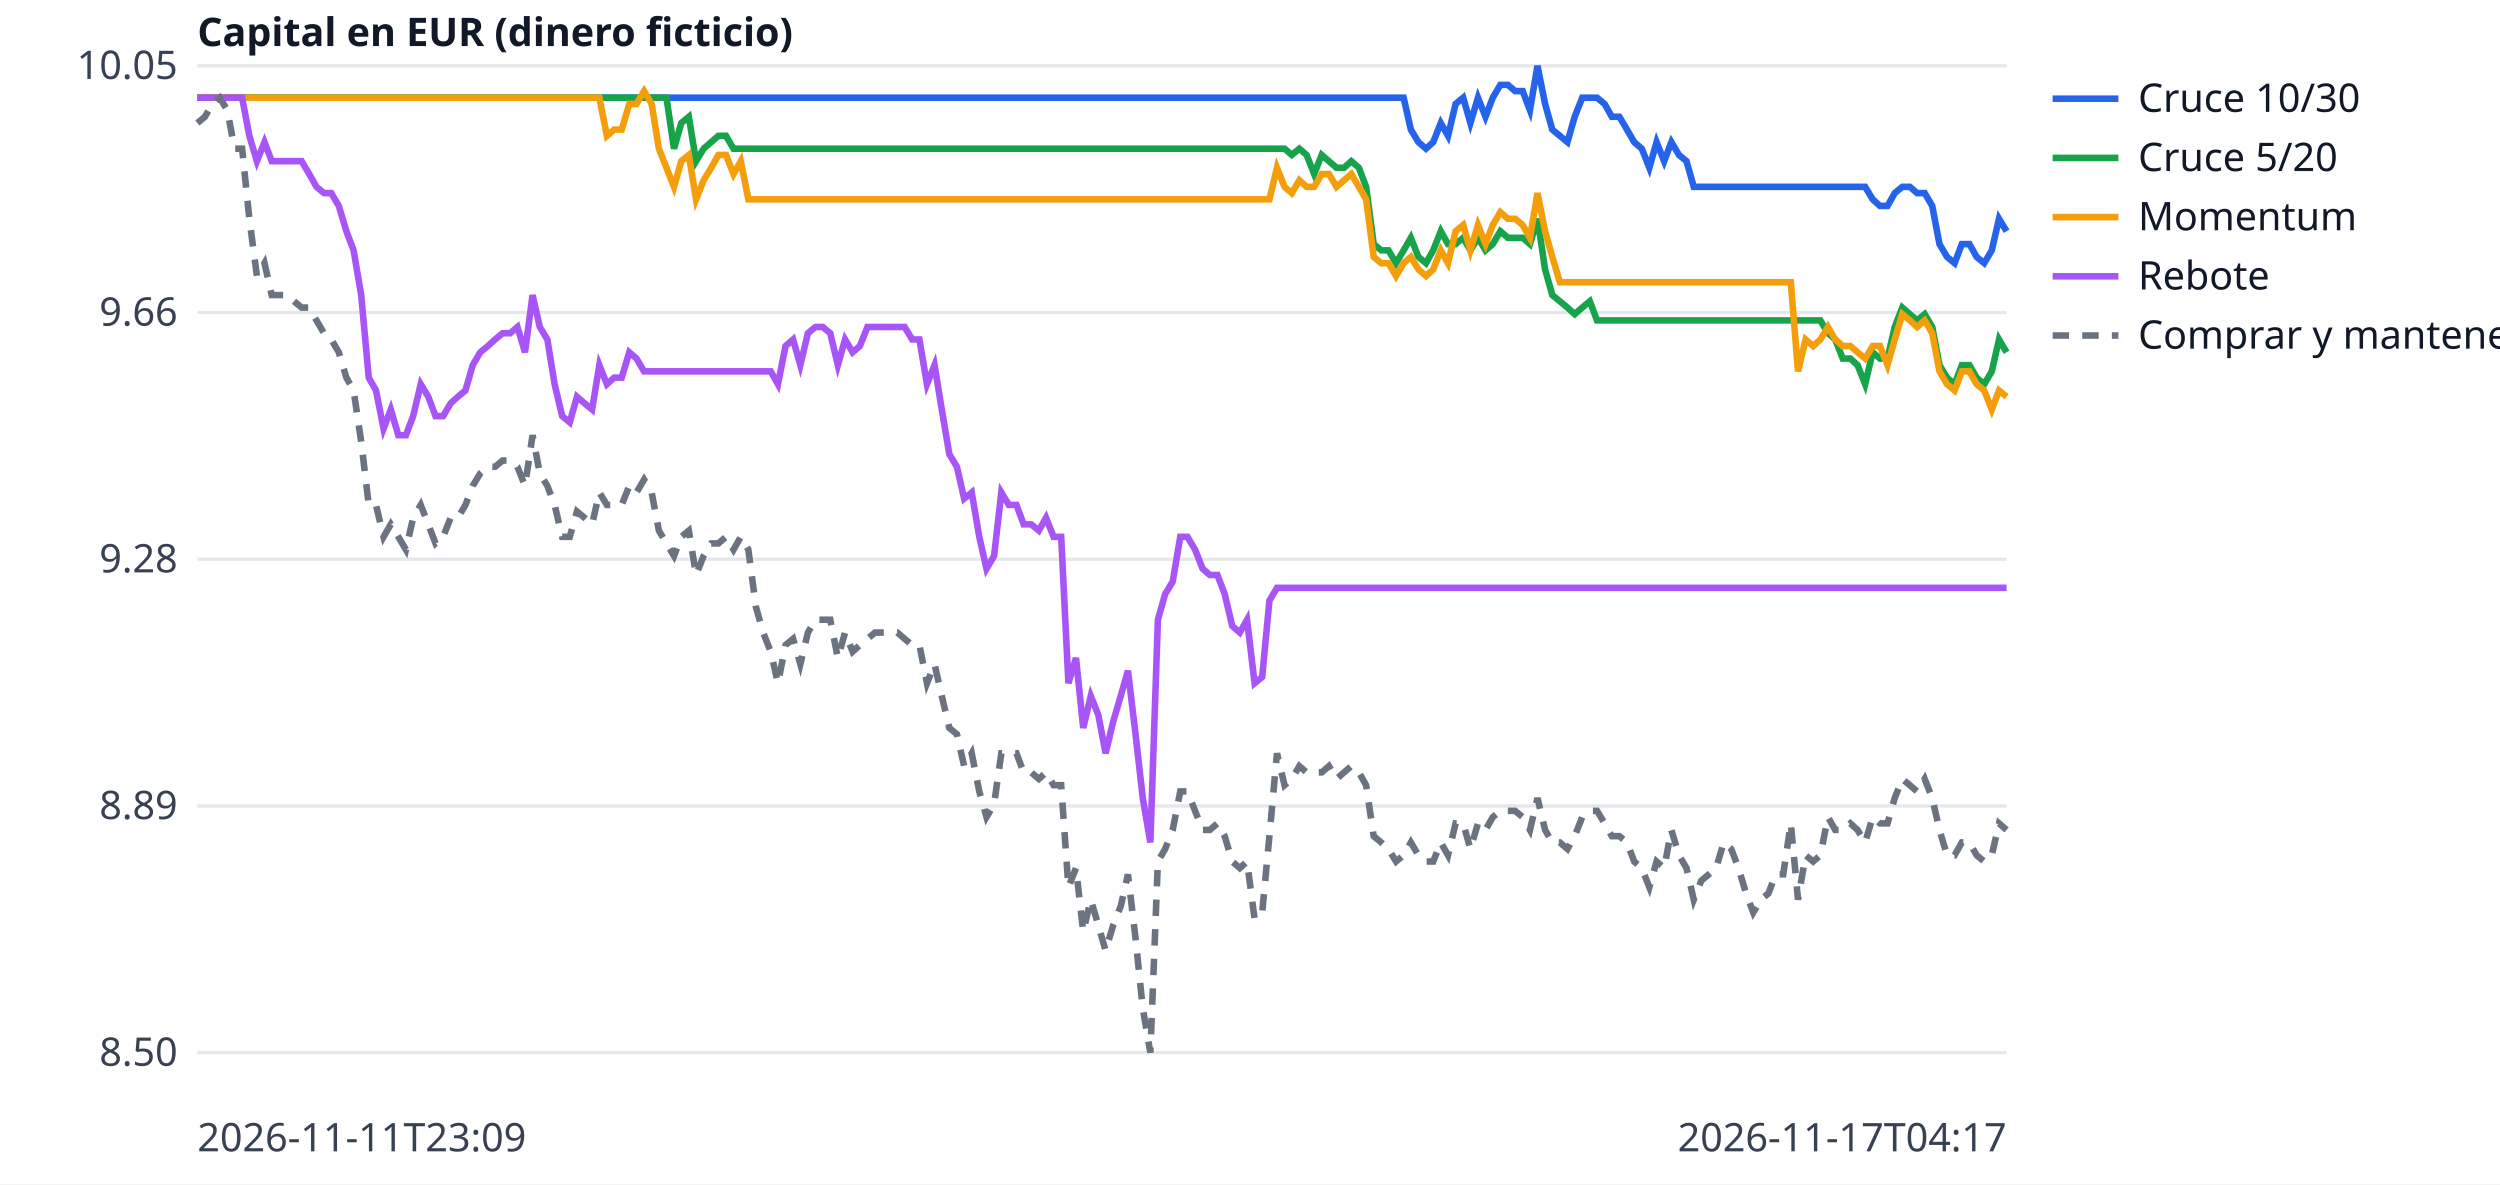
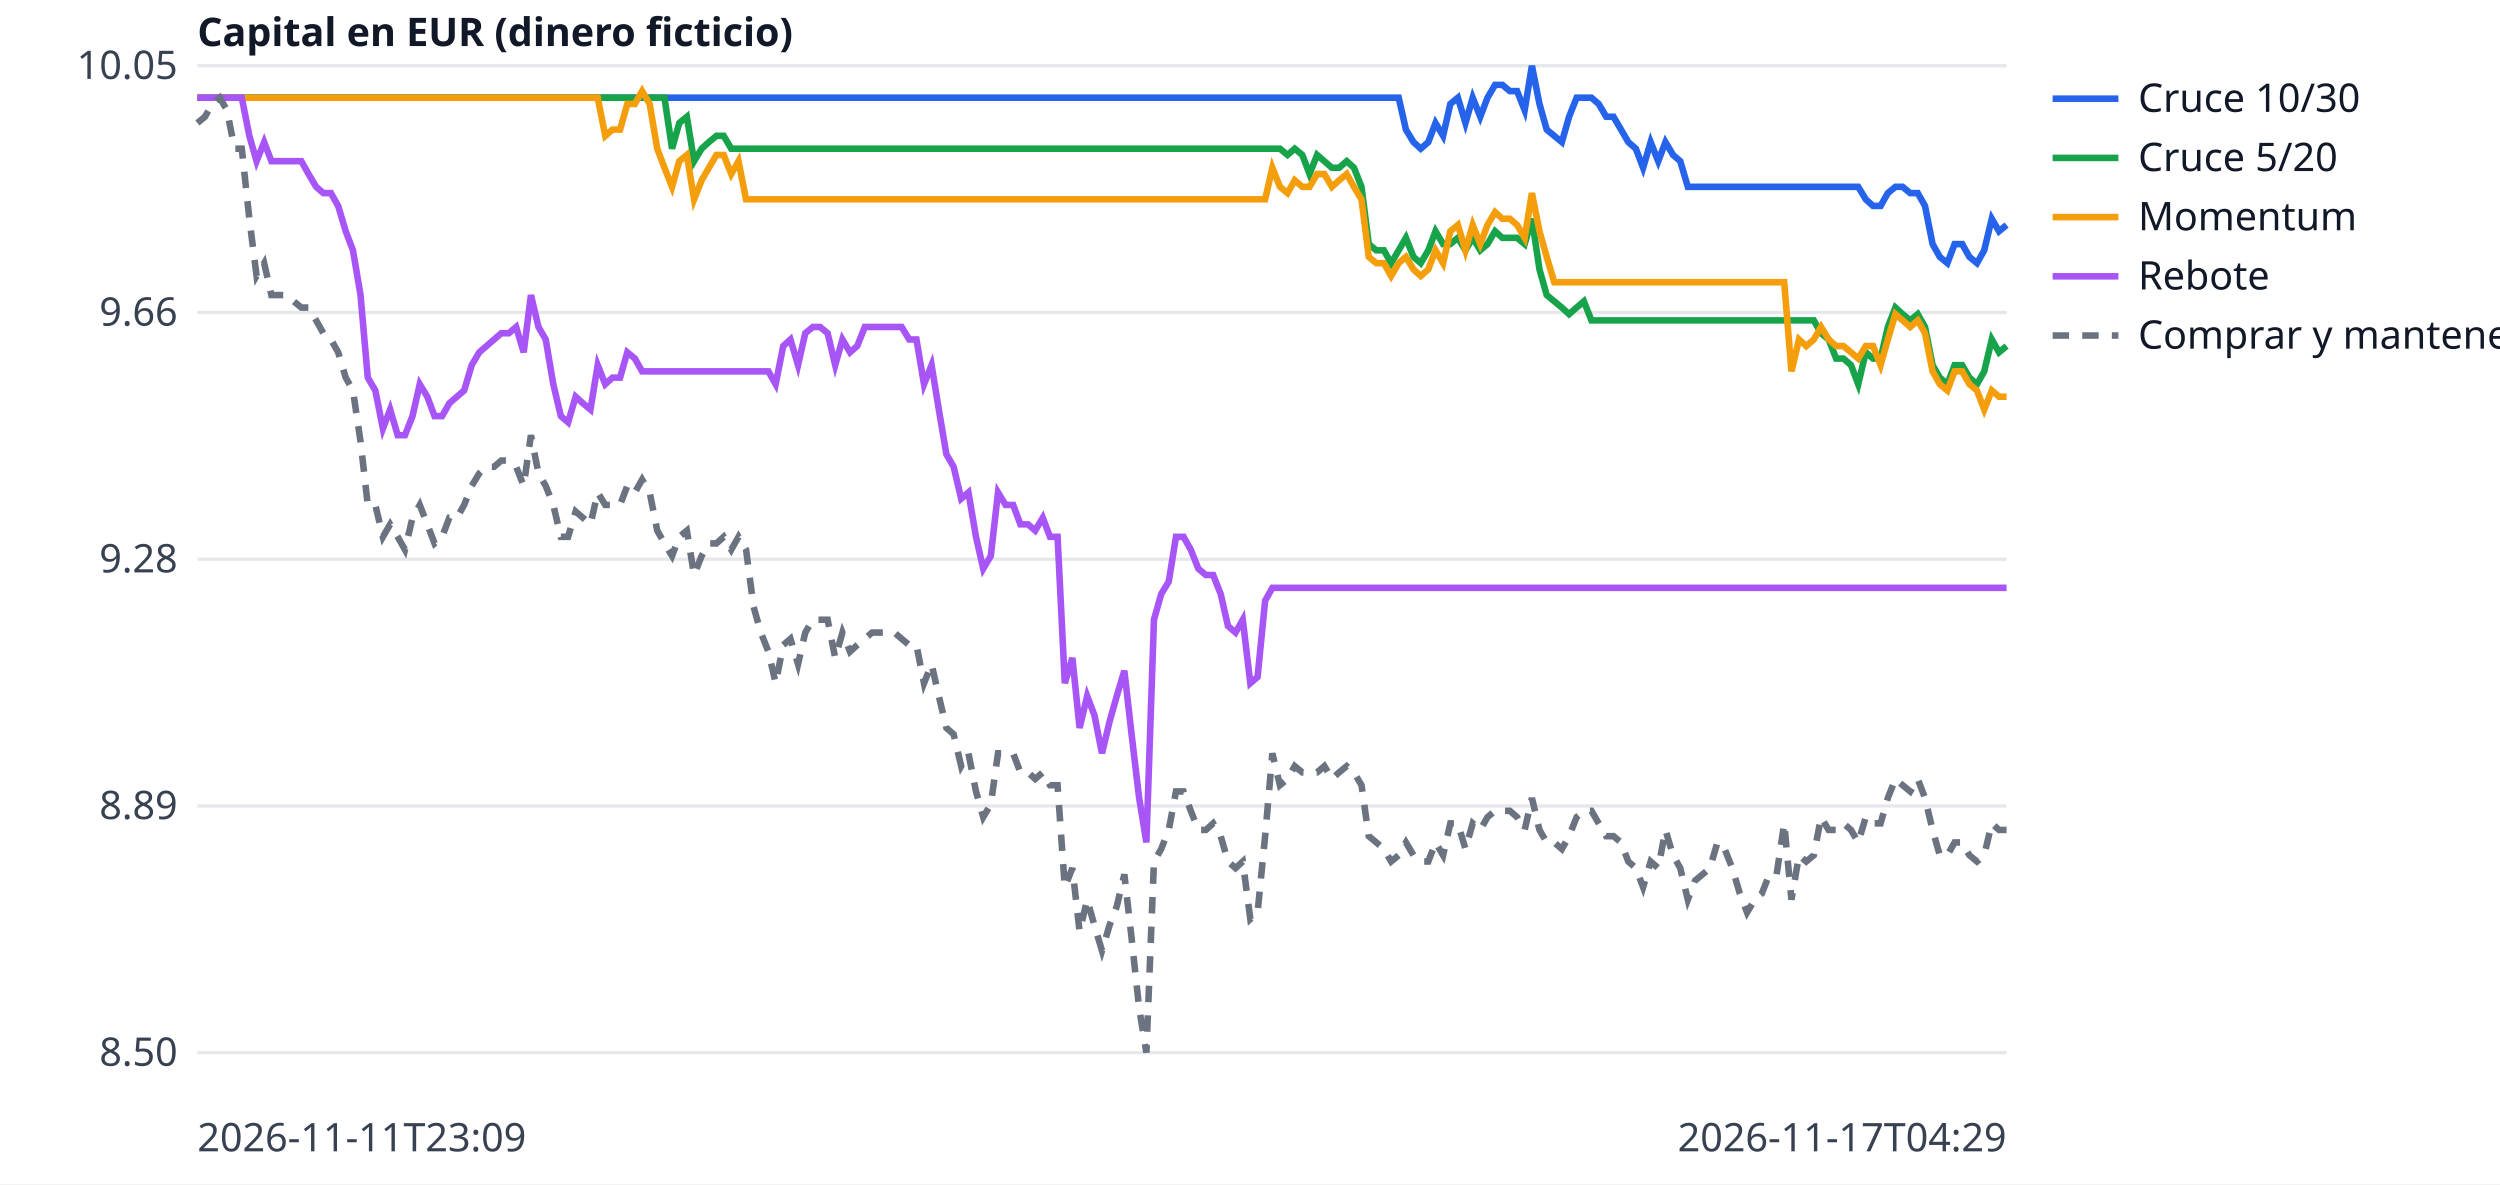
<svg xmlns="http://www.w3.org/2000/svg" width="760" height="360" viewBox="0 0 760 360" font-family="sans-serif" font-size="12">
  <rect width="760" height="360" fill="white" />
  <line x1="60" x2="610" y1="320.0" y2="320.0" stroke="#e5e7eb" />
  <text x="54" y="324.0" text-anchor="end" fill="#374151">8.50</text>
  <line x1="60" x2="610" y1="245.0" y2="245.0" stroke="#e5e7eb" />
  <text x="54" y="249.0" text-anchor="end" fill="#374151">8.89</text>
  <line x1="60" x2="610" y1="170.0" y2="170.0" stroke="#e5e7eb" />
  <text x="54" y="174.0" text-anchor="end" fill="#374151">9.28</text>
  <line x1="60" x2="610" y1="95.0" y2="95.0" stroke="#e5e7eb" />
  <text x="54" y="99.0" text-anchor="end" fill="#374151">9.66</text>
  <line x1="60" x2="610" y1="20.0" y2="20.0" stroke="#e5e7eb" />
  <text x="54" y="24.0" text-anchor="end" fill="#374151">10.05</text>
  <text x="60" y="350" fill="#374151">2026-11-11T23:09</text>
-   <text x="610" y="350" text-anchor="end" fill="#374151">2026-11-17T04:17</text>
+   <text x="610" y="350" text-anchor="end" fill="#374151">2026-11-17T04:29</text>
  <text x="60" y="14" fill="#111827" font-weight="bold">Capital en EUR (dinero ficticio)</text>
-   <polyline points="60.0,29.7 62.3,29.7 64.5,29.7 66.8,29.7 69.1,29.7 71.3,29.7 73.6,29.7 75.8,29.7 78.1,29.7 80.4,29.7 82.6,29.7 84.9,29.7 87.2,29.7 89.4,29.7 91.7,29.7 94.0,29.7 96.2,29.7 98.5,29.7 100.7,29.7 103.0,29.7 105.3,29.7 107.5,29.7 109.8,29.7 112.1,29.7 114.3,29.7 116.6,29.7 118.8,29.7 121.1,29.7 123.4,29.7 125.6,29.7 127.9,29.7 130.2,29.7 132.4,29.7 134.7,29.7 137.0,29.7 139.2,29.7 141.5,29.7 143.7,29.7 146.0,29.7 148.3,29.7 150.5,29.7 152.8,29.7 155.1,29.7 157.3,29.7 159.6,29.7 161.9,29.7 164.1,29.7 166.4,29.7 168.6,29.7 170.9,29.7 173.2,29.7 175.4,29.7 177.7,29.7 180.0,29.7 182.2,29.7 184.5,29.7 186.7,29.7 189.0,29.7 191.3,29.7 193.5,29.7 195.8,29.7 198.1,29.7 200.3,29.7 202.6,29.7 204.9,29.7 207.1,29.7 209.4,29.7 211.6,29.7 213.9,29.7 216.2,29.7 218.4,29.7 220.7,29.7 223.0,29.7 225.2,29.7 227.5,29.7 229.8,29.7 232.0,29.7 234.3,29.7 236.5,29.7 238.8,29.7 241.1,29.7 243.3,29.7 245.6,29.7 247.9,29.7 250.1,29.7 252.4,29.7 254.7,29.7 256.9,29.7 259.2,29.7 261.4,29.7 263.7,29.7 266.0,29.7 268.2,29.7 270.5,29.7 272.8,29.7 275.0,29.7 277.3,29.7 279.5,29.7 281.8,29.7 284.1,29.7 286.3,29.7 288.6,29.7 290.9,29.7 293.1,29.7 295.4,29.7 297.7,29.7 299.9,29.7 302.2,29.7 304.4,29.7 306.7,29.7 309.0,29.7 311.2,29.7 313.5,29.7 315.8,29.7 318.0,29.7 320.3,29.7 322.6,29.7 324.8,29.7 327.1,29.7 329.3,29.7 331.6,29.7 333.9,29.7 336.1,29.7 338.4,29.7 340.7,29.7 342.9,29.7 345.2,29.7 347.4,29.7 349.7,29.7 352.0,29.7 354.2,29.7 356.5,29.7 358.8,29.7 361.0,29.7 363.3,29.7 365.6,29.7 367.8,29.7 370.1,29.7 372.3,29.7 374.6,29.7 376.9,29.7 379.1,29.7 381.4,29.7 383.7,29.7 385.9,29.7 388.2,29.7 390.5,29.7 392.7,29.7 395.0,29.7 397.2,29.7 399.5,29.7 401.8,29.7 404.0,29.7 406.3,29.7 408.6,29.7 410.8,29.7 413.1,29.7 415.3,29.7 417.6,29.7 419.9,29.7 422.1,29.7 424.4,29.7 426.7,29.7 428.9,39.4 431.2,43.2 433.5,45.2 435.7,43.2 438.0,37.4 440.2,41.3 442.5,31.6 444.8,29.7 447.0,37.4 449.3,29.7 451.6,35.5 453.8,29.7 456.1,25.8 458.4,25.8 460.6,27.7 462.9,27.7 465.1,33.5 467.4,20.0 469.7,31.6 471.9,39.4 474.2,41.3 476.5,43.2 478.7,35.5 481.0,29.7 483.3,29.7 485.5,29.7 487.8,31.6 490.0,35.5 492.3,35.5 494.6,39.4 496.8,43.2 499.1,45.2 501.4,51.0 503.6,43.2 505.9,49.0 508.1,43.2 510.4,47.1 512.7,49.0 514.9,56.8 517.2,56.8 519.5,56.8 521.7,56.8 524.0,56.8 526.3,56.8 528.5,56.8 530.8,56.8 533.0,56.8 535.3,56.8 537.6,56.8 539.8,56.8 542.1,56.8 544.4,56.8 546.6,56.8 548.9,56.8 551.2,56.8 553.4,56.8 555.7,56.8 557.9,56.8 560.2,56.8 562.5,56.8 564.7,56.8 567.0,56.8 569.3,60.6 571.5,62.6 573.8,62.6 576.0,58.7 578.3,56.8 580.6,56.8 582.8,58.7 585.1,58.7 587.4,62.6 589.6,74.2 591.9,78.1 594.2,80.0 596.4,74.2 598.7,74.2 600.9,78.1 603.2,80.0 605.5,76.1 607.7,66.5 610.0,70.3" fill="none" stroke="#2563eb" stroke-width="2" />
+   <polyline points="60.0,29.7 62.3,29.7 64.5,29.7 66.8,29.7 69.0,29.7 71.3,29.7 73.5,29.7 75.8,29.7 78.0,29.7 80.3,29.7 82.5,29.7 84.8,29.7 87.0,29.7 89.3,29.7 91.6,29.7 93.8,29.7 96.1,29.7 98.3,29.7 100.6,29.7 102.8,29.7 105.1,29.7 107.3,29.7 109.6,29.7 111.8,29.7 114.1,29.7 116.4,29.7 118.6,29.7 120.9,29.7 123.1,29.7 125.4,29.7 127.6,29.7 129.9,29.7 132.1,29.7 134.4,29.7 136.6,29.7 138.9,29.7 141.1,29.7 143.4,29.7 145.7,29.7 147.9,29.7 150.2,29.7 152.4,29.7 154.7,29.7 156.9,29.7 159.2,29.7 161.4,29.7 163.7,29.7 165.9,29.7 168.2,29.7 170.5,29.7 172.7,29.7 175.0,29.7 177.2,29.7 179.5,29.7 181.7,29.7 184.0,29.7 186.2,29.7 188.5,29.7 190.7,29.7 193.0,29.7 195.2,29.7 197.5,29.7 199.8,29.7 202.0,29.7 204.3,29.7 206.5,29.7 208.8,29.7 211.0,29.7 213.3,29.7 215.5,29.7 217.8,29.7 220.0,29.7 222.3,29.7 224.5,29.7 226.8,29.7 229.1,29.7 231.3,29.7 233.6,29.7 235.8,29.7 238.1,29.7 240.3,29.7 242.6,29.7 244.8,29.7 247.1,29.7 249.3,29.7 251.6,29.7 253.9,29.7 256.1,29.7 258.4,29.7 260.6,29.7 262.9,29.7 265.1,29.7 267.4,29.7 269.6,29.7 271.9,29.7 274.1,29.7 276.4,29.7 278.6,29.7 280.9,29.7 283.2,29.7 285.4,29.7 287.7,29.7 289.9,29.7 292.2,29.7 294.4,29.7 296.7,29.7 298.9,29.7 301.2,29.7 303.4,29.7 305.7,29.7 308.0,29.7 310.2,29.7 312.5,29.7 314.7,29.7 317.0,29.7 319.2,29.7 321.5,29.7 323.7,29.7 326.0,29.7 328.2,29.7 330.5,29.7 332.7,29.7 335.0,29.7 337.3,29.7 339.5,29.7 341.8,29.7 344.0,29.7 346.3,29.7 348.5,29.7 350.8,29.7 353.0,29.7 355.3,29.7 357.5,29.7 359.8,29.7 362.0,29.7 364.3,29.7 366.6,29.7 368.8,29.7 371.1,29.7 373.3,29.7 375.6,29.7 377.8,29.7 380.1,29.7 382.3,29.7 384.6,29.7 386.8,29.7 389.1,29.7 391.4,29.7 393.6,29.7 395.9,29.7 398.1,29.7 400.4,29.7 402.6,29.7 404.9,29.7 407.1,29.7 409.4,29.7 411.6,29.7 413.9,29.7 416.1,29.7 418.4,29.7 420.7,29.7 422.9,29.7 425.2,29.7 427.4,39.4 429.7,43.2 431.9,45.2 434.2,43.2 436.4,37.4 438.7,41.3 440.9,31.6 443.2,29.7 445.5,37.4 447.7,29.7 450.0,35.5 452.2,29.7 454.5,25.8 456.7,25.8 459.0,27.7 461.2,27.7 463.5,33.5 465.7,20.0 468.0,31.6 470.2,39.4 472.5,41.3 474.8,43.2 477.0,35.5 479.3,29.7 481.5,29.7 483.8,29.7 486.0,31.6 488.3,35.5 490.5,35.5 492.8,39.4 495.0,43.2 497.3,45.2 499.5,51.0 501.8,43.2 504.1,49.0 506.3,43.2 508.6,47.1 510.8,49.0 513.1,56.8 515.3,56.8 517.6,56.8 519.8,56.8 522.1,56.8 524.3,56.8 526.6,56.8 528.9,56.8 531.1,56.8 533.4,56.8 535.6,56.8 537.9,56.8 540.1,56.8 542.4,56.8 544.6,56.8 546.9,56.8 549.1,56.8 551.4,56.8 553.6,56.8 555.9,56.8 558.2,56.8 560.4,56.8 562.7,56.8 564.9,56.8 567.2,60.6 569.4,62.6 571.7,62.6 573.9,58.7 576.2,56.8 578.4,56.8 580.7,58.7 583.0,58.7 585.2,62.6 587.5,74.2 589.7,78.1 592.0,80.0 594.2,74.2 596.5,74.2 598.7,78.1 601.0,80.0 603.2,76.1 605.5,66.5 607.7,70.3 610.0,68.4" fill="none" stroke="#2563eb" stroke-width="2" />
  <line x1="624" x2="644" y1="30" y2="30" stroke="#2563eb" stroke-width="2" />
  <text x="650" y="34" fill="#111827">Cruce 10/30</text>
-   <polyline points="60.0,29.7 62.3,29.7 64.5,29.7 66.8,29.7 69.1,29.7 71.3,29.7 73.6,29.7 75.8,29.7 78.1,29.7 80.4,29.7 82.6,29.7 84.9,29.7 87.2,29.7 89.4,29.7 91.7,29.7 94.0,29.7 96.2,29.7 98.5,29.7 100.7,29.7 103.0,29.7 105.3,29.7 107.5,29.7 109.8,29.7 112.1,29.7 114.3,29.7 116.6,29.7 118.8,29.7 121.1,29.7 123.4,29.7 125.6,29.7 127.9,29.7 130.2,29.7 132.4,29.7 134.7,29.7 137.0,29.7 139.2,29.7 141.5,29.7 143.7,29.7 146.0,29.7 148.3,29.7 150.5,29.7 152.8,29.7 155.1,29.7 157.3,29.7 159.6,29.7 161.9,29.7 164.1,29.7 166.4,29.7 168.6,29.7 170.9,29.7 173.2,29.7 175.4,29.7 177.7,29.7 180.0,29.7 182.2,29.7 184.5,29.7 186.7,29.7 189.0,29.7 191.3,29.7 193.5,29.7 195.8,29.7 198.1,29.7 200.3,29.7 202.6,29.7 204.9,45.2 207.1,37.4 209.4,35.5 211.6,49.0 213.9,45.2 216.2,43.2 218.4,41.3 220.7,41.3 223.0,45.2 225.2,45.2 227.5,45.2 229.8,45.2 232.0,45.2 234.3,45.2 236.5,45.2 238.8,45.2 241.1,45.2 243.3,45.2 245.6,45.2 247.9,45.2 250.1,45.2 252.4,45.2 254.7,45.2 256.9,45.2 259.2,45.2 261.4,45.2 263.7,45.2 266.0,45.2 268.2,45.2 270.5,45.2 272.8,45.2 275.0,45.2 277.3,45.2 279.5,45.2 281.8,45.2 284.1,45.2 286.3,45.2 288.6,45.2 290.9,45.2 293.1,45.2 295.4,45.2 297.7,45.2 299.9,45.2 302.2,45.2 304.4,45.2 306.7,45.2 309.0,45.2 311.2,45.2 313.5,45.2 315.8,45.2 318.0,45.2 320.3,45.2 322.6,45.2 324.8,45.2 327.1,45.2 329.3,45.2 331.6,45.2 333.9,45.2 336.1,45.2 338.4,45.2 340.7,45.2 342.9,45.2 345.2,45.2 347.4,45.2 349.7,45.2 352.0,45.2 354.2,45.2 356.5,45.2 358.8,45.2 361.0,45.2 363.3,45.2 365.6,45.2 367.8,45.2 370.1,45.2 372.3,45.2 374.6,45.2 376.9,45.2 379.1,45.2 381.4,45.2 383.7,45.2 385.9,45.2 388.2,45.2 390.5,45.2 392.7,47.1 395.0,45.2 397.2,47.1 399.5,52.9 401.8,47.1 404.0,49.0 406.3,51.0 408.6,51.0 410.8,49.0 413.1,51.0 415.3,56.8 417.6,74.2 419.9,76.1 422.1,76.1 424.4,80.0 426.7,76.1 428.9,72.3 431.2,78.1 433.5,80.0 435.7,76.1 438.0,70.3 440.2,74.2 442.5,74.2 444.8,72.3 447.0,76.1 449.3,72.3 451.6,76.1 453.8,74.2 456.1,70.3 458.4,72.3 460.6,72.3 462.9,72.3 465.1,74.2 467.4,66.5 469.7,81.9 471.9,89.7 474.2,91.6 476.5,93.5 478.7,95.5 481.0,93.5 483.3,91.6 485.5,97.4 487.8,97.4 490.0,97.4 492.3,97.4 494.6,97.4 496.8,97.4 499.1,97.4 501.4,97.4 503.6,97.4 505.9,97.4 508.1,97.4 510.4,97.4 512.7,97.4 514.9,97.4 517.2,97.4 519.5,97.4 521.7,97.4 524.0,97.4 526.3,97.4 528.5,97.4 530.8,97.4 533.0,97.4 535.3,97.4 537.6,97.4 539.8,97.4 542.1,97.4 544.4,97.4 546.6,97.4 548.9,97.4 551.2,97.4 553.4,97.4 555.7,101.3 557.9,103.2 560.2,109.0 562.5,109.0 564.7,111.0 567.0,116.8 569.3,107.1 571.5,109.0 573.8,109.0 576.0,99.4 578.3,93.5 580.6,95.5 582.8,97.4 585.1,95.5 587.4,99.4 589.6,111.0 591.9,114.8 594.2,116.8 596.4,111.0 598.7,111.0 600.9,114.8 603.2,116.8 605.5,112.9 607.7,103.2 610.0,107.1" fill="none" stroke="#16a34a" stroke-width="2" />
+   <polyline points="60.0,29.7 62.3,29.7 64.5,29.7 66.8,29.7 69.0,29.7 71.3,29.7 73.5,29.7 75.8,29.7 78.0,29.7 80.3,29.7 82.5,29.7 84.8,29.7 87.0,29.7 89.3,29.7 91.6,29.7 93.8,29.7 96.1,29.7 98.3,29.7 100.6,29.7 102.8,29.7 105.1,29.7 107.3,29.7 109.6,29.7 111.8,29.7 114.1,29.7 116.4,29.7 118.6,29.7 120.9,29.7 123.1,29.7 125.4,29.7 127.6,29.7 129.9,29.7 132.1,29.7 134.4,29.7 136.6,29.7 138.9,29.7 141.1,29.7 143.4,29.7 145.7,29.7 147.9,29.7 150.2,29.7 152.4,29.7 154.7,29.7 156.9,29.7 159.2,29.7 161.4,29.7 163.7,29.7 165.9,29.7 168.2,29.7 170.5,29.7 172.7,29.7 175.0,29.7 177.2,29.7 179.5,29.7 181.7,29.7 184.0,29.7 186.2,29.7 188.5,29.7 190.7,29.7 193.0,29.7 195.2,29.7 197.5,29.7 199.8,29.7 202.0,29.7 204.3,45.2 206.5,37.4 208.8,35.5 211.0,49.0 213.3,45.2 215.5,43.2 217.8,41.3 220.0,41.3 222.3,45.2 224.5,45.2 226.8,45.2 229.1,45.2 231.3,45.2 233.6,45.2 235.8,45.2 238.1,45.2 240.3,45.2 242.6,45.2 244.8,45.2 247.1,45.2 249.3,45.2 251.6,45.2 253.9,45.2 256.1,45.2 258.4,45.2 260.6,45.2 262.9,45.2 265.1,45.2 267.4,45.2 269.6,45.2 271.9,45.2 274.1,45.2 276.4,45.2 278.6,45.2 280.9,45.2 283.2,45.2 285.4,45.2 287.7,45.2 289.9,45.2 292.2,45.2 294.4,45.2 296.7,45.2 298.9,45.2 301.2,45.2 303.4,45.2 305.7,45.2 308.0,45.2 310.2,45.2 312.5,45.2 314.7,45.2 317.0,45.2 319.2,45.2 321.5,45.2 323.7,45.2 326.0,45.2 328.2,45.2 330.5,45.2 332.7,45.2 335.0,45.2 337.3,45.2 339.5,45.2 341.8,45.2 344.0,45.2 346.3,45.2 348.5,45.2 350.8,45.2 353.0,45.2 355.3,45.2 357.5,45.2 359.8,45.2 362.0,45.2 364.3,45.2 366.6,45.2 368.8,45.2 371.1,45.2 373.3,45.2 375.6,45.2 377.8,45.2 380.1,45.2 382.3,45.2 384.6,45.2 386.8,45.2 389.1,45.2 391.4,47.1 393.6,45.2 395.9,47.1 398.1,52.9 400.4,47.1 402.6,49.0 404.9,51.0 407.1,51.0 409.4,49.0 411.6,51.0 413.9,56.8 416.1,74.2 418.4,76.1 420.7,76.1 422.9,80.0 425.2,76.1 427.4,72.3 429.7,78.1 431.9,80.0 434.2,76.1 436.4,70.3 438.7,74.2 440.9,74.2 443.2,72.3 445.5,76.1 447.7,72.3 450.0,76.1 452.2,74.2 454.5,70.3 456.7,72.3 459.0,72.3 461.2,72.3 463.5,74.2 465.7,66.5 468.0,81.9 470.2,89.7 472.5,91.6 474.8,93.5 477.0,95.5 479.3,93.5 481.5,91.6 483.8,97.4 486.0,97.4 488.3,97.4 490.5,97.4 492.8,97.4 495.0,97.4 497.3,97.4 499.5,97.4 501.8,97.4 504.1,97.4 506.3,97.4 508.6,97.4 510.8,97.4 513.1,97.4 515.3,97.4 517.6,97.4 519.8,97.4 522.1,97.4 524.3,97.4 526.6,97.4 528.9,97.4 531.1,97.4 533.4,97.4 535.6,97.4 537.9,97.4 540.1,97.4 542.4,97.4 544.6,97.4 546.9,97.4 549.1,97.4 551.4,97.4 553.6,101.3 555.9,103.2 558.2,109.0 560.4,109.0 562.7,111.0 564.9,116.8 567.2,107.1 569.4,109.0 571.7,109.0 573.9,99.4 576.2,93.5 578.4,95.5 580.7,97.4 583.0,95.5 585.2,99.4 587.5,111.0 589.7,114.8 592.0,116.8 594.2,111.0 596.5,111.0 598.7,114.8 601.0,116.8 603.2,112.9 605.5,103.2 607.7,107.1 610.0,105.2" fill="none" stroke="#16a34a" stroke-width="2" />
  <line x1="624" x2="644" y1="48" y2="48" stroke="#16a34a" stroke-width="2" />
  <text x="650" y="52" fill="#111827">Cruce 5/20</text>
-   <polyline points="60.0,29.7 62.3,29.7 64.5,29.7 66.8,29.7 69.1,29.7 71.3,29.7 73.6,29.7 75.8,29.7 78.1,29.7 80.4,29.7 82.6,29.7 84.9,29.7 87.2,29.7 89.4,29.7 91.7,29.7 94.0,29.7 96.2,29.7 98.5,29.7 100.7,29.7 103.0,29.7 105.3,29.7 107.5,29.7 109.8,29.7 112.1,29.7 114.3,29.7 116.6,29.7 118.8,29.7 121.1,29.7 123.4,29.7 125.6,29.7 127.9,29.7 130.2,29.7 132.4,29.7 134.7,29.7 137.0,29.7 139.2,29.7 141.5,29.7 143.7,29.7 146.0,29.7 148.3,29.7 150.5,29.7 152.8,29.7 155.1,29.7 157.3,29.7 159.6,29.7 161.9,29.7 164.1,29.7 166.4,29.7 168.6,29.7 170.9,29.7 173.2,29.7 175.4,29.7 177.7,29.7 180.0,29.7 182.2,29.7 184.5,41.3 186.7,39.4 189.0,39.4 191.3,31.6 193.5,31.6 195.8,27.7 198.1,31.6 200.3,45.2 202.6,51.0 204.9,56.8 207.1,49.0 209.4,47.1 211.6,60.6 213.9,54.8 216.2,51.0 218.4,47.1 220.7,47.1 223.0,52.9 225.2,49.0 227.5,60.6 229.8,60.6 232.0,60.6 234.3,60.6 236.5,60.6 238.8,60.6 241.1,60.6 243.3,60.6 245.6,60.6 247.9,60.6 250.1,60.6 252.4,60.6 254.7,60.6 256.9,60.6 259.2,60.6 261.4,60.6 263.7,60.6 266.0,60.6 268.2,60.6 270.5,60.6 272.8,60.6 275.0,60.6 277.3,60.6 279.5,60.6 281.8,60.6 284.1,60.6 286.3,60.6 288.6,60.6 290.9,60.6 293.1,60.6 295.4,60.6 297.7,60.6 299.9,60.6 302.2,60.6 304.4,60.6 306.7,60.6 309.0,60.6 311.2,60.6 313.5,60.6 315.8,60.6 318.0,60.6 320.3,60.6 322.6,60.6 324.8,60.6 327.1,60.6 329.3,60.6 331.6,60.6 333.9,60.6 336.1,60.6 338.4,60.6 340.7,60.6 342.9,60.6 345.2,60.6 347.4,60.6 349.7,60.6 352.0,60.6 354.2,60.6 356.5,60.6 358.8,60.6 361.0,60.6 363.3,60.6 365.6,60.6 367.8,60.6 370.1,60.6 372.3,60.6 374.6,60.6 376.9,60.6 379.1,60.6 381.4,60.6 383.7,60.6 385.9,60.6 388.2,51.0 390.5,56.8 392.7,58.7 395.0,54.8 397.2,56.8 399.5,56.8 401.8,52.9 404.0,52.9 406.3,56.8 408.6,54.8 410.8,52.9 413.1,56.8 415.3,60.6 417.6,78.1 419.9,80.0 422.1,80.0 424.4,83.9 426.7,80.0 428.9,78.1 431.2,81.9 433.5,83.9 435.7,81.9 438.0,76.1 440.2,80.0 442.5,70.3 444.8,68.4 447.0,76.1 449.3,68.4 451.6,74.2 453.8,68.4 456.1,64.5 458.4,66.5 460.6,66.5 462.9,68.4 465.1,72.3 467.4,58.7 469.7,70.3 471.9,78.1 474.2,85.8 476.5,85.8 478.7,85.8 481.0,85.8 483.3,85.8 485.5,85.8 487.8,85.8 490.0,85.8 492.3,85.8 494.6,85.8 496.8,85.8 499.1,85.8 501.4,85.8 503.6,85.8 505.9,85.8 508.1,85.8 510.4,85.8 512.7,85.8 514.9,85.8 517.2,85.8 519.5,85.8 521.7,85.8 524.0,85.8 526.3,85.8 528.5,85.8 530.8,85.8 533.0,85.8 535.3,85.8 537.6,85.8 539.8,85.8 542.1,85.8 544.4,85.8 546.6,112.9 548.9,103.2 551.2,105.2 553.4,103.2 555.7,99.4 557.9,103.2 560.2,105.2 562.5,105.2 564.7,107.1 567.0,109.0 569.3,105.2 571.5,105.2 573.8,111.0 576.0,103.2 578.3,95.5 580.6,97.4 582.8,99.4 585.1,97.4 587.4,101.3 589.6,112.9 591.9,116.8 594.2,118.7 596.4,112.9 598.7,112.9 600.9,116.8 603.2,118.7 605.5,124.5 607.7,118.7 610.0,120.6" fill="none" stroke="#f59e0b" stroke-width="2" />
+   <polyline points="60.0,29.7 62.3,29.7 64.5,29.7 66.8,29.7 69.0,29.7 71.3,29.7 73.5,29.7 75.8,29.7 78.0,29.7 80.3,29.7 82.5,29.7 84.8,29.7 87.0,29.7 89.3,29.7 91.6,29.7 93.8,29.7 96.1,29.7 98.3,29.7 100.6,29.7 102.8,29.7 105.1,29.7 107.3,29.7 109.6,29.7 111.8,29.7 114.1,29.7 116.4,29.7 118.6,29.7 120.9,29.7 123.1,29.7 125.4,29.7 127.6,29.7 129.9,29.7 132.1,29.7 134.4,29.7 136.6,29.7 138.9,29.7 141.1,29.7 143.4,29.7 145.7,29.7 147.9,29.7 150.2,29.7 152.4,29.7 154.7,29.7 156.9,29.7 159.2,29.7 161.4,29.7 163.7,29.7 165.9,29.7 168.2,29.7 170.5,29.7 172.7,29.7 175.0,29.7 177.2,29.7 179.5,29.7 181.7,29.7 184.0,41.3 186.2,39.4 188.5,39.4 190.7,31.6 193.0,31.6 195.2,27.7 197.5,31.6 199.8,45.2 202.0,51.0 204.3,56.8 206.5,49.0 208.8,47.1 211.0,60.6 213.3,54.8 215.5,51.0 217.8,47.1 220.0,47.1 222.3,52.9 224.5,49.0 226.8,60.6 229.1,60.6 231.3,60.6 233.6,60.6 235.8,60.6 238.1,60.6 240.3,60.6 242.6,60.6 244.8,60.6 247.1,60.6 249.3,60.6 251.6,60.6 253.9,60.6 256.1,60.6 258.4,60.6 260.6,60.6 262.9,60.6 265.1,60.6 267.4,60.6 269.6,60.6 271.9,60.6 274.1,60.6 276.4,60.6 278.6,60.6 280.9,60.6 283.2,60.6 285.4,60.6 287.7,60.6 289.9,60.6 292.2,60.6 294.4,60.6 296.7,60.6 298.9,60.6 301.2,60.6 303.4,60.6 305.7,60.6 308.0,60.6 310.2,60.6 312.5,60.6 314.7,60.6 317.0,60.6 319.2,60.6 321.5,60.6 323.7,60.6 326.0,60.6 328.2,60.6 330.5,60.6 332.7,60.6 335.0,60.6 337.3,60.6 339.5,60.6 341.8,60.6 344.0,60.6 346.3,60.6 348.5,60.6 350.8,60.6 353.0,60.6 355.3,60.6 357.5,60.6 359.8,60.6 362.0,60.6 364.3,60.6 366.6,60.6 368.8,60.6 371.1,60.6 373.3,60.6 375.6,60.6 377.8,60.6 380.1,60.6 382.3,60.6 384.6,60.6 386.8,51.0 389.1,56.8 391.4,58.7 393.6,54.8 395.9,56.8 398.1,56.8 400.4,52.9 402.6,52.9 404.9,56.8 407.1,54.8 409.4,52.9 411.6,56.8 413.9,60.6 416.1,78.1 418.4,80.0 420.7,80.0 422.9,83.9 425.2,80.0 427.4,78.1 429.7,81.9 431.9,83.9 434.2,81.9 436.4,76.1 438.7,80.0 440.9,70.3 443.2,68.4 445.5,76.1 447.7,68.4 450.0,74.2 452.2,68.4 454.5,64.5 456.7,66.5 459.0,66.5 461.2,68.4 463.5,72.3 465.7,58.7 468.0,70.3 470.2,78.1 472.5,85.8 474.8,85.8 477.0,85.8 479.3,85.8 481.5,85.8 483.8,85.8 486.0,85.8 488.3,85.8 490.5,85.8 492.8,85.8 495.0,85.8 497.3,85.8 499.5,85.8 501.8,85.8 504.1,85.8 506.3,85.8 508.6,85.8 510.8,85.8 513.1,85.8 515.3,85.8 517.6,85.8 519.8,85.8 522.1,85.8 524.3,85.8 526.6,85.8 528.9,85.8 531.1,85.8 533.4,85.8 535.6,85.8 537.9,85.8 540.1,85.8 542.4,85.8 544.6,112.9 546.9,103.2 549.1,105.2 551.4,103.2 553.6,99.4 555.9,103.2 558.2,105.2 560.4,105.2 562.7,107.1 564.9,109.0 567.2,105.2 569.4,105.2 571.7,111.0 573.9,103.2 576.2,95.5 578.4,97.4 580.7,99.4 583.0,97.4 585.2,101.3 587.5,112.9 589.7,116.8 592.0,118.7 594.2,112.9 596.5,112.9 598.7,116.8 601.0,118.7 603.2,124.5 605.5,118.7 607.7,120.6 610.0,120.6" fill="none" stroke="#f59e0b" stroke-width="2" />
  <line x1="624" x2="644" y1="66" y2="66" stroke="#f59e0b" stroke-width="2" />
  <text x="650" y="70" fill="#111827">Momentum</text>
-   <polyline points="60.0,29.7 62.3,29.7 64.5,29.7 66.8,29.7 69.1,29.7 71.3,29.7 73.6,29.7 75.8,41.3 78.1,49.0 80.4,43.2 82.6,49.0 84.9,49.0 87.2,49.0 89.4,49.0 91.7,49.0 94.0,52.9 96.2,56.8 98.5,58.7 100.7,58.7 103.0,62.6 105.3,70.3 107.5,76.1 109.8,89.7 112.1,114.8 114.3,118.7 116.6,130.3 118.8,124.5 121.1,132.3 123.4,132.3 125.6,126.5 127.9,116.8 130.2,120.6 132.4,126.5 134.7,126.5 137.0,122.6 139.2,120.6 141.5,118.7 143.7,111.0 146.0,107.1 148.3,105.2 150.5,103.2 152.8,101.3 155.1,101.3 157.3,99.4 159.6,107.1 161.9,89.7 164.1,99.4 166.4,103.2 168.6,116.8 170.9,126.5 173.2,128.4 175.4,120.6 177.7,122.6 180.0,124.5 182.2,111.0 184.5,116.8 186.7,114.8 189.0,114.8 191.3,107.1 193.5,109.0 195.8,112.9 198.1,112.9 200.3,112.9 202.6,112.9 204.9,112.9 207.1,112.9 209.4,112.9 211.6,112.9 213.9,112.9 216.2,112.9 218.4,112.9 220.7,112.9 223.0,112.9 225.2,112.9 227.5,112.9 229.8,112.9 232.0,112.9 234.3,112.9 236.5,116.8 238.8,105.2 241.1,103.2 243.3,111.0 245.6,101.3 247.9,99.4 250.1,99.4 252.4,101.3 254.7,111.0 256.9,103.2 259.2,107.1 261.4,105.2 263.7,99.4 266.0,99.4 268.2,99.4 270.5,99.4 272.8,99.4 275.0,99.4 277.3,103.2 279.5,103.2 281.8,116.8 284.1,111.0 286.3,124.5 288.6,138.1 290.9,141.9 293.1,151.6 295.4,149.7 297.7,163.2 299.9,172.9 302.2,169.0 304.4,149.7 306.7,153.5 309.0,153.5 311.2,159.4 313.5,159.4 315.8,161.3 318.0,157.4 320.3,163.2 322.6,163.2 324.8,207.7 327.1,200.0 329.3,221.3 331.6,211.6 333.9,217.4 336.1,229.0 338.4,219.4 340.7,211.6 342.9,203.9 345.2,223.2 347.4,242.6 349.7,256.1 352.0,188.4 354.2,180.6 356.5,176.8 358.8,163.2 361.0,163.2 363.3,167.1 365.6,172.9 367.8,174.8 370.1,174.8 372.3,180.6 374.6,190.3 376.9,192.3 379.1,188.4 381.4,207.7 383.7,205.8 385.9,182.6 388.2,178.7 390.5,178.7 392.7,178.7 395.0,178.7 397.2,178.7 399.5,178.7 401.8,178.7 404.0,178.7 406.3,178.7 408.6,178.7 410.8,178.7 413.1,178.7 415.3,178.7 417.6,178.7 419.9,178.7 422.1,178.7 424.4,178.7 426.7,178.7 428.9,178.7 431.2,178.7 433.5,178.7 435.7,178.7 438.0,178.7 440.2,178.7 442.5,178.7 444.8,178.7 447.0,178.7 449.3,178.7 451.6,178.7 453.8,178.7 456.1,178.7 458.4,178.7 460.6,178.7 462.9,178.7 465.1,178.7 467.4,178.7 469.7,178.7 471.9,178.7 474.2,178.7 476.5,178.7 478.7,178.7 481.0,178.7 483.3,178.7 485.5,178.7 487.8,178.7 490.0,178.7 492.3,178.7 494.6,178.7 496.8,178.7 499.1,178.7 501.4,178.7 503.6,178.7 505.9,178.7 508.1,178.7 510.4,178.7 512.7,178.7 514.9,178.7 517.2,178.7 519.5,178.7 521.7,178.7 524.0,178.7 526.3,178.7 528.5,178.7 530.8,178.7 533.0,178.7 535.3,178.7 537.6,178.7 539.8,178.7 542.1,178.7 544.4,178.7 546.6,178.7 548.9,178.7 551.2,178.7 553.4,178.7 555.7,178.7 557.9,178.7 560.2,178.7 562.5,178.7 564.7,178.7 567.0,178.7 569.3,178.7 571.5,178.7 573.8,178.7 576.0,178.7 578.3,178.7 580.6,178.7 582.8,178.7 585.1,178.7 587.4,178.7 589.6,178.7 591.9,178.7 594.2,178.7 596.4,178.7 598.7,178.7 600.9,178.7 603.2,178.7 605.5,178.7 607.7,178.7 610.0,178.7" fill="none" stroke="#a855f7" stroke-width="2" />
+   <polyline points="60.0,29.7 62.3,29.7 64.5,29.7 66.8,29.7 69.0,29.7 71.3,29.7 73.5,29.7 75.8,41.3 78.0,49.0 80.3,43.2 82.5,49.0 84.8,49.0 87.0,49.0 89.3,49.0 91.6,49.0 93.8,52.9 96.1,56.8 98.3,58.7 100.6,58.7 102.8,62.6 105.1,70.3 107.3,76.1 109.6,89.7 111.8,114.8 114.1,118.7 116.4,130.3 118.6,124.5 120.9,132.3 123.1,132.3 125.4,126.5 127.6,116.8 129.9,120.6 132.1,126.5 134.4,126.5 136.6,122.6 138.9,120.6 141.1,118.7 143.4,111.0 145.7,107.1 147.9,105.2 150.2,103.2 152.4,101.3 154.7,101.3 156.9,99.4 159.2,107.1 161.4,89.7 163.7,99.4 165.9,103.2 168.2,116.8 170.5,126.5 172.7,128.4 175.0,120.6 177.2,122.6 179.5,124.5 181.7,111.0 184.0,116.8 186.2,114.8 188.5,114.8 190.7,107.1 193.0,109.0 195.2,112.9 197.5,112.9 199.8,112.9 202.0,112.9 204.3,112.9 206.5,112.9 208.8,112.9 211.0,112.9 213.3,112.9 215.5,112.9 217.8,112.9 220.0,112.9 222.3,112.9 224.5,112.9 226.8,112.9 229.1,112.9 231.3,112.9 233.6,112.9 235.8,116.8 238.1,105.2 240.3,103.2 242.6,111.0 244.8,101.3 247.1,99.4 249.3,99.4 251.6,101.3 253.9,111.0 256.1,103.2 258.4,107.1 260.6,105.2 262.9,99.4 265.1,99.4 267.4,99.4 269.6,99.4 271.9,99.4 274.1,99.4 276.4,103.2 278.6,103.2 280.9,116.8 283.2,111.0 285.4,124.5 287.7,138.1 289.9,141.9 292.2,151.6 294.4,149.7 296.7,163.2 298.9,172.9 301.2,169.0 303.4,149.7 305.7,153.5 308.0,153.5 310.2,159.4 312.5,159.4 314.7,161.3 317.0,157.4 319.2,163.2 321.5,163.2 323.7,207.7 326.0,200.0 328.2,221.3 330.5,211.6 332.7,217.4 335.0,229.0 337.3,219.4 339.5,211.6 341.8,203.9 344.0,223.2 346.3,242.6 348.5,256.1 350.8,188.4 353.0,180.6 355.3,176.8 357.5,163.2 359.8,163.2 362.0,167.1 364.3,172.9 366.6,174.8 368.8,174.8 371.1,180.6 373.3,190.3 375.6,192.3 377.8,188.4 380.1,207.7 382.3,205.8 384.6,182.6 386.8,178.7 389.1,178.7 391.4,178.7 393.6,178.7 395.9,178.7 398.1,178.7 400.4,178.7 402.6,178.7 404.9,178.7 407.1,178.7 409.4,178.7 411.6,178.7 413.9,178.7 416.1,178.7 418.4,178.7 420.7,178.7 422.9,178.7 425.2,178.7 427.4,178.7 429.7,178.7 431.9,178.7 434.2,178.7 436.4,178.7 438.7,178.7 440.9,178.7 443.2,178.7 445.5,178.7 447.7,178.7 450.0,178.7 452.2,178.7 454.5,178.7 456.7,178.7 459.0,178.7 461.2,178.7 463.5,178.7 465.7,178.7 468.0,178.7 470.2,178.7 472.5,178.7 474.8,178.7 477.0,178.7 479.3,178.7 481.5,178.7 483.8,178.7 486.0,178.7 488.3,178.7 490.5,178.7 492.8,178.7 495.0,178.7 497.3,178.7 499.5,178.7 501.8,178.7 504.1,178.7 506.3,178.7 508.6,178.7 510.8,178.7 513.1,178.7 515.3,178.7 517.6,178.7 519.8,178.7 522.1,178.7 524.3,178.7 526.6,178.7 528.9,178.7 531.1,178.7 533.4,178.7 535.6,178.7 537.9,178.7 540.1,178.7 542.4,178.7 544.6,178.7 546.9,178.7 549.1,178.7 551.4,178.7 553.6,178.7 555.9,178.7 558.2,178.7 560.4,178.7 562.7,178.7 564.9,178.7 567.2,178.7 569.4,178.7 571.7,178.7 573.9,178.7 576.2,178.7 578.4,178.7 580.7,178.7 583.0,178.7 585.2,178.7 587.5,178.7 589.7,178.7 592.0,178.7 594.2,178.7 596.5,178.7 598.7,178.7 601.0,178.7 603.2,178.7 605.5,178.7 607.7,178.7 610.0,178.7" fill="none" stroke="#a855f7" stroke-width="2" />
  <line x1="624" x2="644" y1="84" y2="84" stroke="#a855f7" stroke-width="2" />
  <text x="650" y="88" fill="#111827">Rebote</text>
-   <polyline points="60.0,37.4 62.3,35.5 64.5,31.6 66.8,29.7 69.1,33.5 71.3,45.2 73.6,45.2 75.8,66.5 78.1,83.9 80.4,80.0 82.6,89.7 84.9,89.7 87.2,89.7 89.4,91.6 91.7,93.5 94.0,93.5 96.2,97.4 98.5,101.3 100.7,103.2 103.0,107.1 105.3,114.8 107.5,118.7 109.8,134.2 112.1,153.5 114.3,153.5 116.6,163.2 118.8,159.4 121.1,163.2 123.4,167.1 125.6,157.4 127.9,153.5 130.2,159.4 132.4,165.2 134.7,163.2 137.0,157.4 139.2,157.4 141.5,153.5 143.7,147.7 146.0,143.9 148.3,141.9 150.5,141.9 152.8,140.0 155.1,140.0 157.3,141.9 159.6,147.7 161.9,132.3 164.1,143.9 166.4,147.7 168.6,153.5 170.9,163.2 173.2,163.2 175.4,155.5 177.7,157.4 180.0,159.4 182.2,149.7 184.5,153.5 186.7,153.5 189.0,153.5 191.3,147.7 193.5,149.7 195.8,145.8 198.1,149.7 200.3,161.3 202.6,165.2 204.9,169.0 207.1,163.2 209.4,161.3 211.6,174.8 213.9,169.0 216.2,165.2 218.4,165.2 220.7,163.2 223.0,167.1 225.2,163.2 227.5,167.1 229.8,184.5 232.0,192.3 234.3,198.1 236.5,207.7 238.8,196.1 241.1,194.2 243.3,201.9 245.6,192.3 247.9,188.4 250.1,188.4 252.4,188.4 254.7,200.0 256.9,192.3 259.2,198.1 261.4,196.1 263.7,194.2 266.0,192.3 268.2,192.3 270.5,192.3 272.8,192.3 275.0,194.2 277.3,196.1 279.5,196.1 281.8,207.7 284.1,201.9 286.3,211.6 288.6,221.3 290.9,223.2 293.1,232.9 295.4,229.0 297.7,240.6 299.9,248.4 302.2,244.5 304.4,229.0 306.7,229.0 309.0,229.0 311.2,234.8 313.5,234.8 315.8,236.8 318.0,234.8 320.3,238.7 322.6,238.7 324.8,269.7 327.1,263.9 329.3,283.2 331.6,273.5 333.9,281.3 336.1,289.0 338.4,281.3 340.7,275.5 342.9,265.8 345.2,285.2 347.4,306.5 349.7,320.0 352.0,261.9 354.2,258.1 356.5,252.3 358.8,240.6 361.0,240.6 363.3,246.5 365.6,252.3 367.8,252.3 370.1,250.3 372.3,254.2 374.6,261.9 376.9,263.9 379.1,261.9 381.4,279.4 383.7,277.4 385.9,254.2 388.2,229.0 390.5,238.7 392.7,236.8 395.0,232.9 397.2,234.8 399.5,234.8 401.8,234.8 404.0,232.9 406.3,236.8 408.6,234.8 410.8,232.9 413.1,234.8 415.3,238.7 417.6,254.2 419.9,256.1 422.1,258.1 424.4,261.9 426.7,260.0 428.9,256.1 431.2,260.0 433.5,261.9 435.7,261.9 438.0,256.1 440.2,260.0 442.5,250.3 444.8,250.3 447.0,258.1 449.3,250.3 451.6,252.3 453.8,248.4 456.1,246.5 458.4,246.5 460.6,246.5 462.9,248.4 465.1,252.3 467.4,242.6 469.7,252.3 471.9,256.1 474.2,256.1 476.5,258.1 478.7,254.2 481.0,248.4 483.3,246.5 485.5,246.5 487.8,250.3 490.0,254.2 492.3,254.2 494.6,256.1 496.8,261.9 499.1,263.9 501.4,269.7 503.6,261.9 505.9,263.9 508.1,252.3 510.4,260.0 512.7,263.9 514.9,273.5 517.2,267.7 519.5,265.8 521.7,263.9 524.0,256.1 526.3,258.1 528.5,263.9 530.8,271.6 533.0,277.4 535.3,273.5 537.6,271.6 539.8,265.8 542.1,265.8 544.4,250.3 546.6,273.5 548.9,260.0 551.2,261.9 553.4,260.0 555.7,248.4 557.9,252.3 560.2,252.3 562.5,250.3 564.7,252.3 567.0,256.1 569.3,248.4 571.5,250.3 573.8,250.3 576.0,242.6 578.3,236.8 580.6,238.7 582.8,240.6 585.1,236.8 587.4,242.6 589.6,252.3 591.9,260.0 594.2,260.0 596.4,256.1 598.7,256.1 600.9,260.0 603.2,261.9 605.5,260.0 607.7,250.3 610.0,252.3" fill="none" stroke="#6b7280" stroke-width="2" stroke-dasharray="5 4" />
+   <polyline points="60.0,37.4 62.3,35.5 64.5,31.6 66.8,29.7 69.0,33.5 71.3,45.2 73.5,45.2 75.8,66.5 78.0,83.9 80.3,80.0 82.5,89.7 84.8,89.7 87.0,89.7 89.3,91.6 91.6,93.5 93.8,93.5 96.1,97.4 98.3,101.3 100.6,103.2 102.8,107.1 105.1,114.8 107.3,118.7 109.6,134.2 111.8,153.5 114.1,153.5 116.4,163.2 118.6,159.4 120.9,163.2 123.1,167.1 125.4,157.4 127.6,153.5 129.9,159.4 132.1,165.2 134.4,163.2 136.6,157.4 138.9,157.4 141.1,153.5 143.4,147.7 145.7,143.9 147.9,141.9 150.2,141.9 152.4,140.0 154.7,140.0 156.9,141.9 159.2,147.7 161.4,132.3 163.7,143.9 165.9,147.7 168.2,153.5 170.5,163.2 172.7,163.2 175.0,155.5 177.2,157.4 179.5,159.4 181.7,149.7 184.0,153.5 186.2,153.5 188.5,153.5 190.7,147.7 193.0,149.7 195.2,145.8 197.5,149.7 199.8,161.3 202.0,165.2 204.3,169.0 206.5,163.2 208.8,161.3 211.0,174.8 213.3,169.0 215.5,165.2 217.8,165.2 220.0,163.2 222.3,167.1 224.5,163.2 226.8,167.1 229.1,184.5 231.3,192.3 233.6,198.1 235.8,207.7 238.1,196.1 240.3,194.2 242.6,201.9 244.8,192.3 247.1,188.4 249.3,188.4 251.6,188.4 253.9,200.0 256.1,192.3 258.4,198.1 260.6,196.1 262.9,194.2 265.1,192.3 267.4,192.3 269.6,192.3 271.9,192.3 274.1,194.2 276.4,196.1 278.6,196.1 280.9,207.7 283.2,201.9 285.4,211.6 287.7,221.3 289.9,223.2 292.2,232.9 294.4,229.0 296.7,240.6 298.9,248.4 301.2,244.5 303.4,229.0 305.7,229.0 308.0,229.0 310.2,234.8 312.5,234.8 314.7,236.8 317.0,234.8 319.2,238.7 321.5,238.7 323.7,269.7 326.0,263.9 328.2,283.2 330.5,273.5 332.7,281.3 335.0,289.0 337.3,281.3 339.5,275.5 341.8,265.8 344.0,285.2 346.3,306.5 348.5,320.0 350.8,261.9 353.0,258.1 355.3,252.3 357.5,240.6 359.8,240.6 362.0,246.5 364.3,252.3 366.6,252.3 368.8,250.3 371.1,254.2 373.3,261.9 375.6,263.9 377.8,261.9 380.1,279.4 382.3,277.4 384.6,254.2 386.8,229.0 389.1,238.7 391.4,236.8 393.6,232.9 395.9,234.8 398.1,234.8 400.4,234.8 402.6,232.9 404.9,236.8 407.1,234.8 409.4,232.9 411.6,234.8 413.9,238.7 416.1,254.2 418.4,256.1 420.7,258.1 422.9,261.9 425.2,260.0 427.4,256.1 429.7,260.0 431.9,261.9 434.2,261.9 436.4,256.1 438.7,260.0 440.9,250.3 443.2,250.3 445.5,258.1 447.7,250.3 450.0,252.3 452.2,248.4 454.5,246.5 456.7,246.5 459.0,246.5 461.2,248.4 463.5,252.3 465.7,242.6 468.0,252.3 470.2,256.1 472.5,256.1 474.8,258.1 477.0,254.2 479.3,248.4 481.5,246.5 483.8,246.5 486.0,250.3 488.3,254.2 490.5,254.2 492.8,256.1 495.0,261.9 497.3,263.9 499.5,269.7 501.8,261.9 504.1,263.9 506.3,252.3 508.6,260.0 510.8,263.9 513.1,273.5 515.3,267.7 517.6,265.8 519.8,263.9 522.1,256.1 524.3,258.1 526.6,263.9 528.9,271.6 531.1,277.4 533.4,273.5 535.6,271.6 537.9,265.8 540.1,265.8 542.4,250.3 544.6,273.5 546.9,260.0 549.1,261.9 551.4,260.0 553.6,248.4 555.9,252.3 558.2,252.3 560.4,250.3 562.7,252.3 564.9,256.1 567.2,248.4 569.4,250.3 571.7,250.3 573.9,242.6 576.2,236.8 578.4,238.7 580.7,240.6 583.0,236.8 585.2,242.6 587.5,252.3 589.7,260.0 592.0,260.0 594.2,256.1 596.5,256.1 598.7,260.0 601.0,261.9 603.2,260.0 605.5,250.3 607.7,252.3 610.0,252.3" fill="none" stroke="#6b7280" stroke-width="2" stroke-dasharray="5 4" />
  <line x1="624" x2="644" y1="102" y2="102" stroke="#6b7280" stroke-width="2" stroke-dasharray="5 4" />
  <text x="650" y="106" fill="#111827">Comprar y mantener</text>
</svg>
